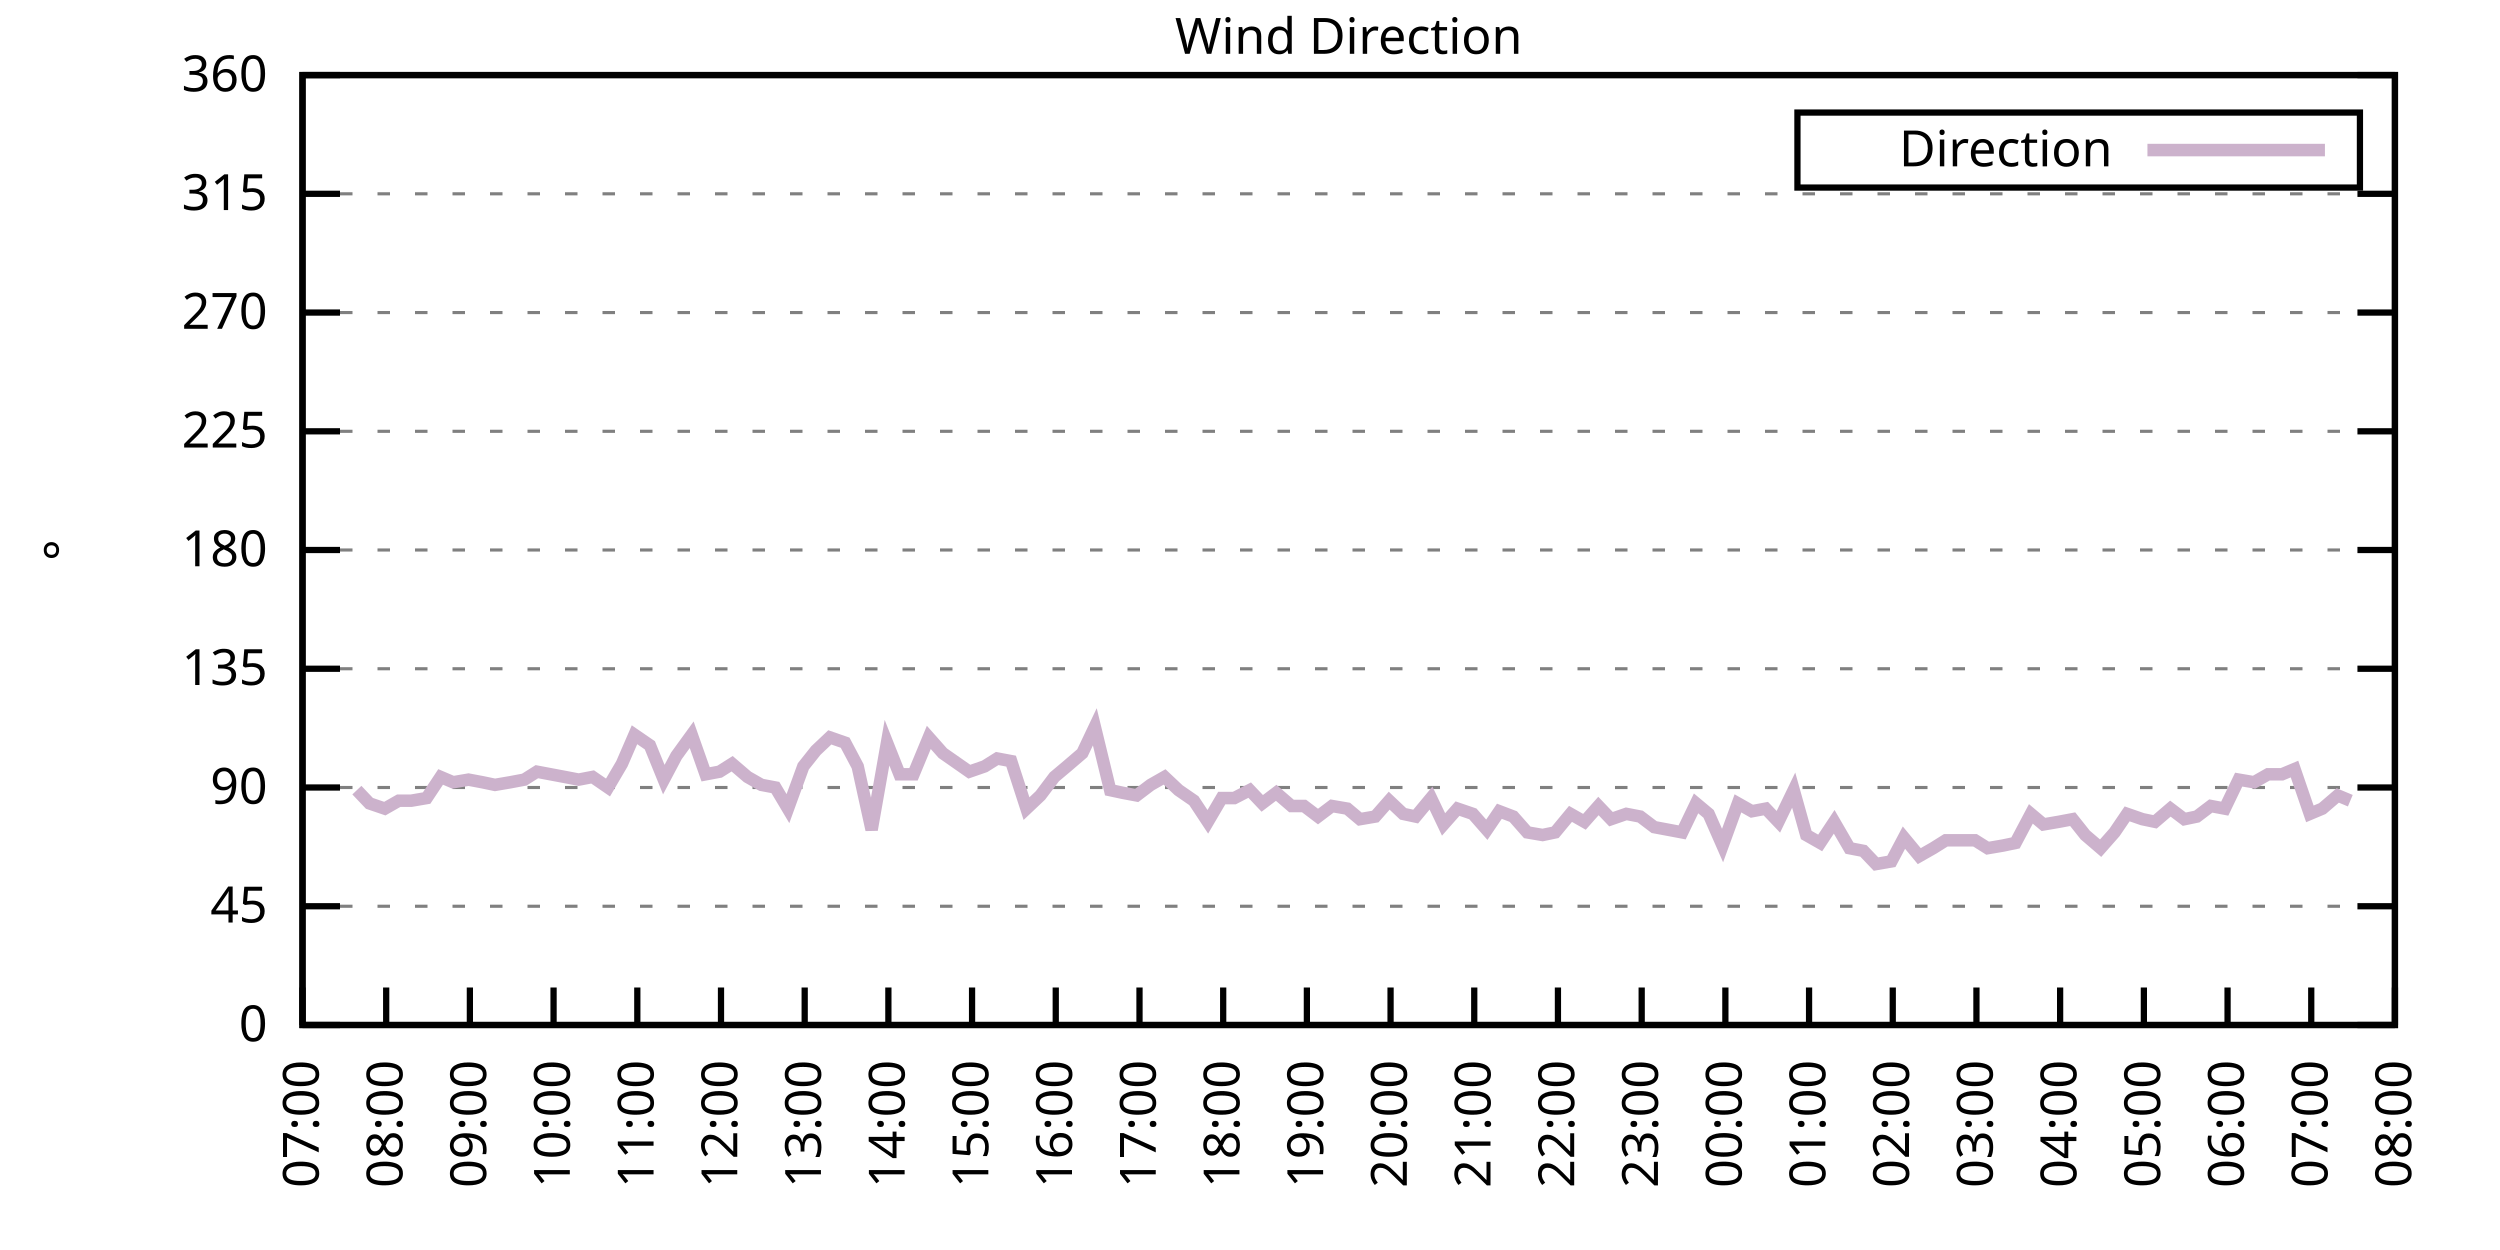
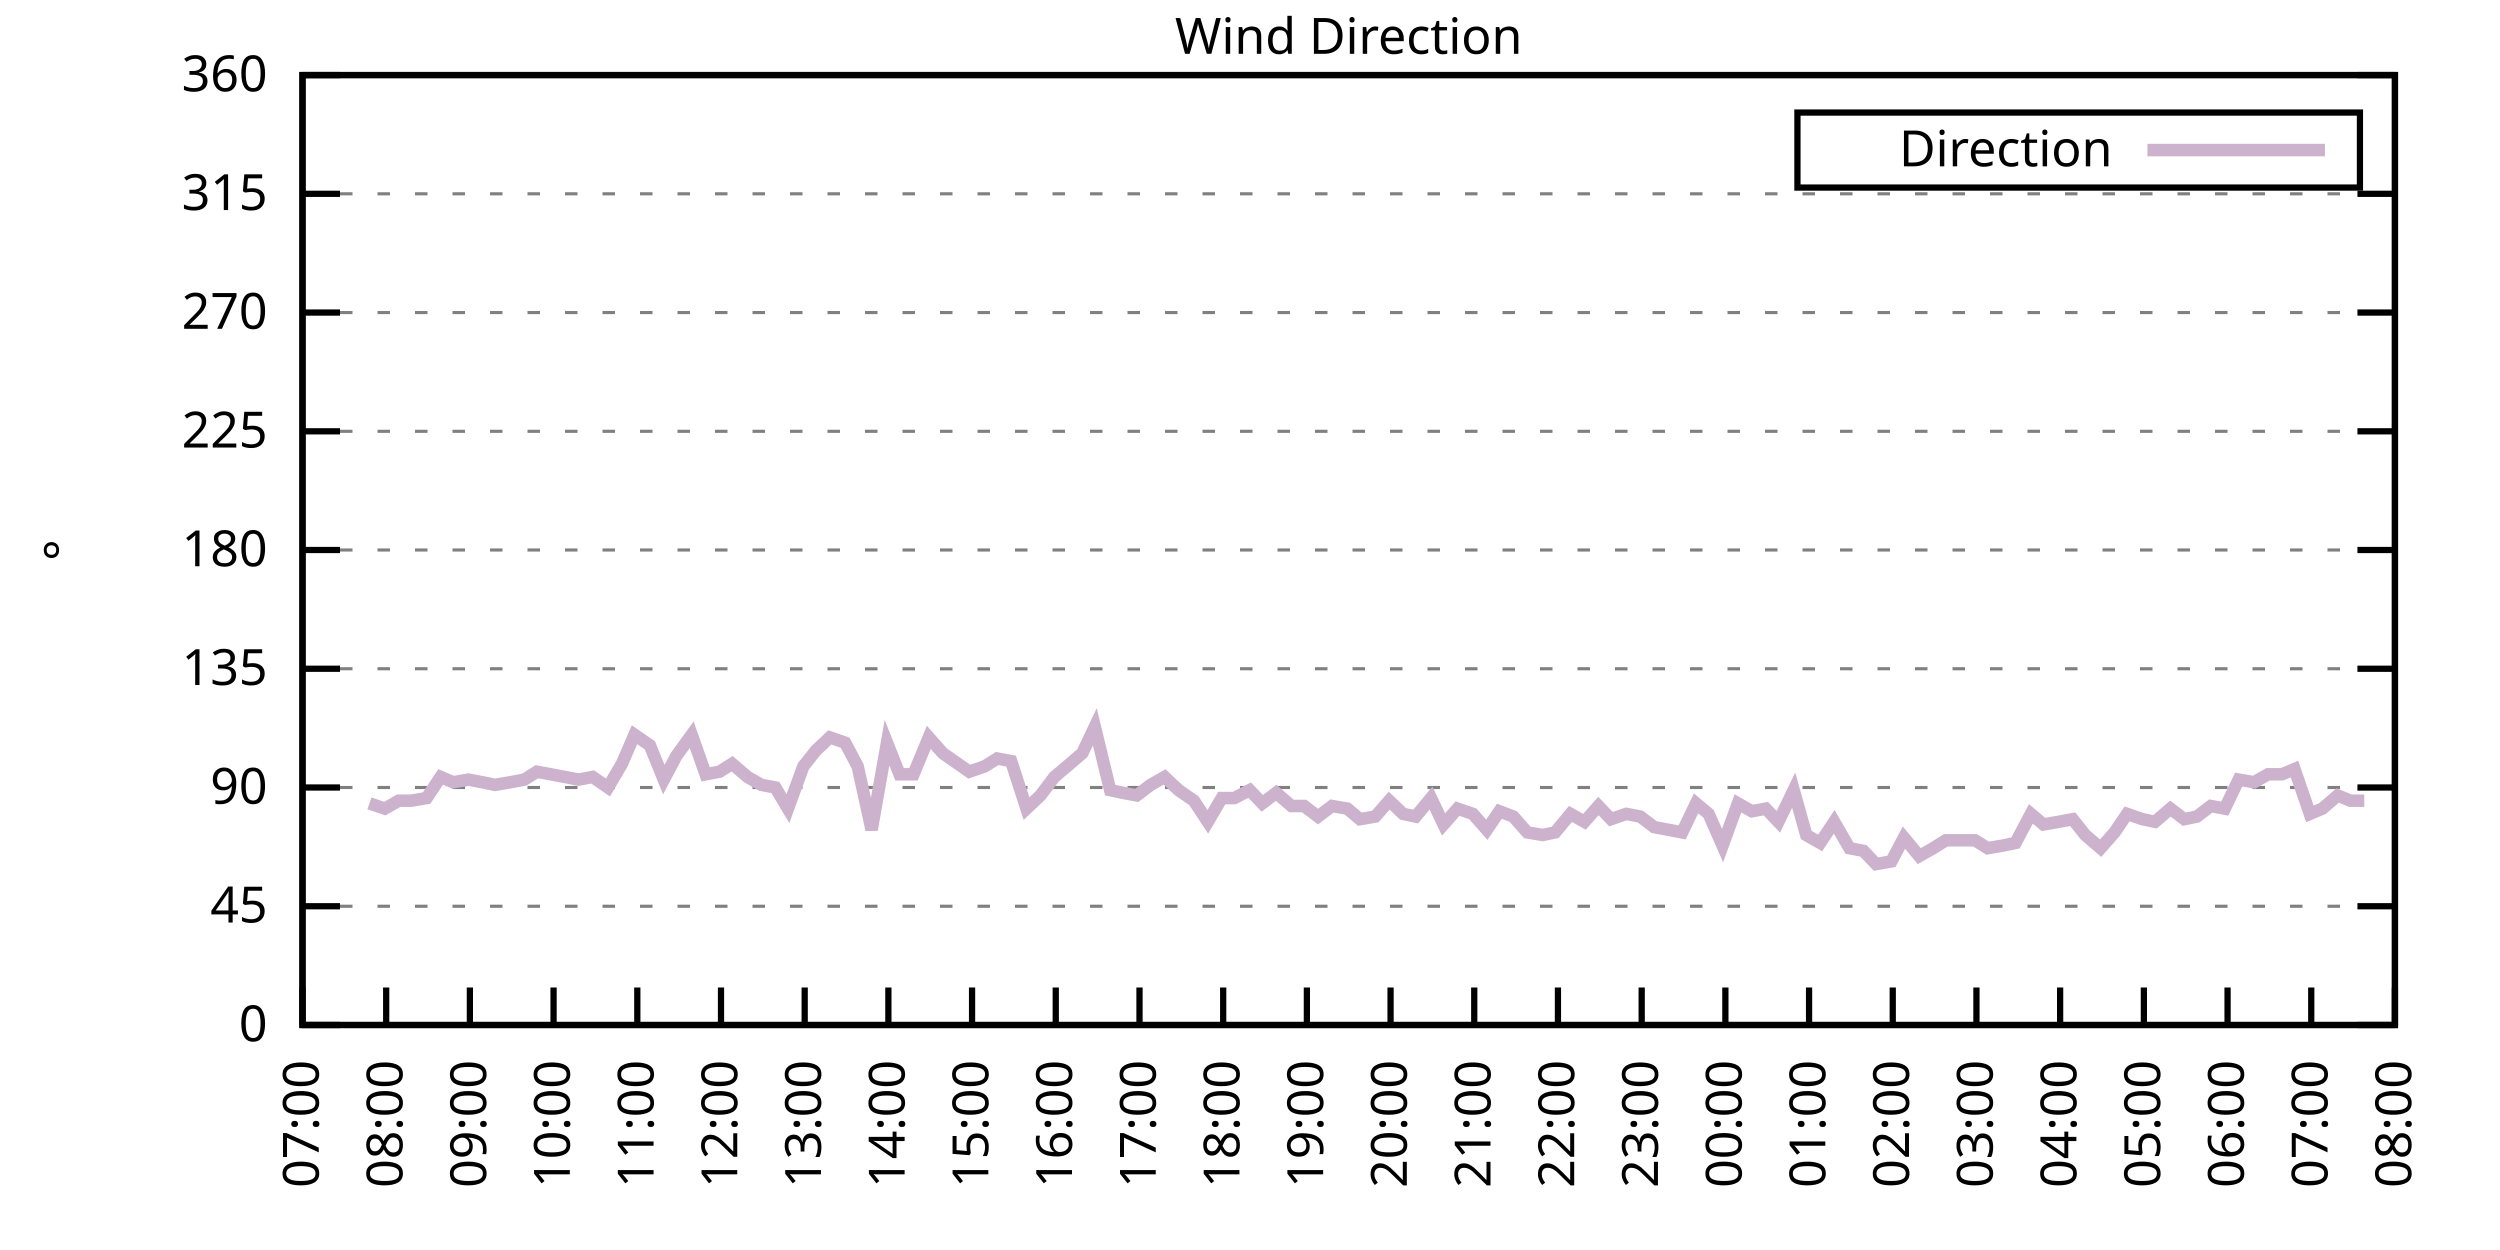
<svg xmlns="http://www.w3.org/2000/svg" xmlns:xlink="http://www.w3.org/1999/xlink" width="400" height="200" viewBox="0 0 400 200">
  <g id="gnuplot_canvas">
    <rect x="0" y="0" width="400" height="200" fill="none" />
    <defs>
      <circle id="gpDot" r="0.5" stroke-width="0.5" stroke="currentColor" />
      <path id="gpPt0" stroke-width="0.333" stroke="currentColor" d="M-1,0 h2 M0,-1 v2" />
      <path id="gpPt1" stroke-width="0.333" stroke="currentColor" d="M-1,-1 L1,1 M1,-1 L-1,1" />
      <path id="gpPt2" stroke-width="0.333" stroke="currentColor" d="M-1,0 L1,0 M0,-1 L0,1 M-1,-1 L1,1 M-1,1 L1,-1" />
      <rect id="gpPt3" stroke-width="0.333" stroke="currentColor" x="-1" y="-1" width="2" height="2" />
      <rect id="gpPt4" stroke-width="0.333" stroke="currentColor" fill="currentColor" x="-1" y="-1" width="2" height="2" />
      <circle id="gpPt5" stroke-width="0.333" stroke="currentColor" cx="0" cy="0" r="1" />
      <use xlink:href="#gpPt5" id="gpPt6" fill="currentColor" stroke="none" />
      <path id="gpPt7" stroke-width="0.333" stroke="currentColor" d="M0,-1.33 L-1.33,0.67 L1.33,0.67 z" />
      <use xlink:href="#gpPt7" id="gpPt8" fill="currentColor" stroke="none" />
      <use xlink:href="#gpPt7" id="gpPt9" stroke="currentColor" transform="rotate(180)" />
      <use xlink:href="#gpPt9" id="gpPt10" fill="currentColor" stroke="none" />
      <use xlink:href="#gpPt3" id="gpPt11" stroke="currentColor" transform="rotate(45)" />
      <use xlink:href="#gpPt11" id="gpPt12" fill="currentColor" stroke="none" />
      <path id="gpPt13" stroke-width="0.333" stroke="currentColor" d="M0,1.330 L1.265,0.411 L0.782,-1.067 L-0.782,-1.076 L-1.265,0.411 z" />
      <use xlink:href="#gpPt13" id="gpPt14" fill="currentColor" stroke="none" />
      <filter id="textbox" filterUnits="objectBoundingBox" x="0" y="0" height="1" width="1">
        <feFlood flood-color="white" flood-opacity="1" result="bgnd" />
        <feComposite in="SourceGraphic" in2="bgnd" operator="atop" />
      </filter>
      <filter id="greybox" filterUnits="objectBoundingBox" x="0" y="0" height="1" width="1">
        <feFlood flood-color="lightgrey" flood-opacity="1" result="grey" />
        <feComposite in="SourceGraphic" in2="grey" operator="atop" />
      </filter>
    </defs>
    <g fill="none" color="white" stroke="currentColor" stroke-width="1.00" stroke-linecap="butt" stroke-linejoin="miter">
</g>
    <g fill="none" color="black" stroke="currentColor" stroke-width="1.00" stroke-linecap="butt" stroke-linejoin="miter">
      <g stroke="none" shape-rendering="crispEdges">
        <polygon fill="rgb(255, 255, 255)" points="48.40,164.00 383.18,164.00 383.18,12.02 48.40,12.02 " />
      </g>
    </g>
    <g fill="none" color="black" stroke="currentColor" stroke-width="1.00" stroke-linecap="butt" stroke-linejoin="miter">
</g>
    <g fill="none" color="black" stroke="black" stroke-width="0.50" stroke-linecap="butt" stroke-linejoin="miter">
</g>
    <g fill="none" color="gray" stroke="currentColor" stroke-width="0.50" stroke-linecap="butt" stroke-linejoin="miter">
      <path stroke="gray" stroke-dasharray="2,4" class="gridline" d="M48.40,164.00 L383.19,164.00  " />
    </g>
    <g fill="none" color="gray" stroke="gray" stroke-width="1.00" stroke-linecap="butt" stroke-linejoin="miter">
</g>
    <g fill="none" color="black" stroke="currentColor" stroke-width="1.00" stroke-linecap="butt" stroke-linejoin="miter">
      <path stroke="black" d="M48.40,164.00 L54.40,164.00 M383.19,164.00 L377.19,164.00  " />
      <g transform="translate(42.80,166.60)" stroke="none" fill="black" font-family="Sans" font-size="8.00" text-anchor="end">
        <text>
          <tspan font-family="Sans"> 0</tspan>
        </text>
      </g>
    </g>
    <g fill="none" color="black" stroke="currentColor" stroke-width="1.00" stroke-linecap="butt" stroke-linejoin="miter">
</g>
    <g fill="none" color="black" stroke="black" stroke-width="0.50" stroke-linecap="butt" stroke-linejoin="miter">
</g>
    <g fill="none" color="gray" stroke="currentColor" stroke-width="0.50" stroke-linecap="butt" stroke-linejoin="miter">
      <path stroke="gray" stroke-dasharray="2,4" class="gridline" d="M48.40,145.00 L383.19,145.00  " />
    </g>
    <g fill="none" color="gray" stroke="gray" stroke-width="1.00" stroke-linecap="butt" stroke-linejoin="miter">
</g>
    <g fill="none" color="black" stroke="currentColor" stroke-width="1.00" stroke-linecap="butt" stroke-linejoin="miter">
      <path stroke="black" d="M48.40,145.00 L54.40,145.00 M383.19,145.00 L377.19,145.00  " />
      <g transform="translate(42.80,147.60)" stroke="none" fill="black" font-family="Sans" font-size="8.00" text-anchor="end">
        <text>
          <tspan font-family="Sans"> 45</tspan>
        </text>
      </g>
    </g>
    <g fill="none" color="black" stroke="currentColor" stroke-width="1.00" stroke-linecap="butt" stroke-linejoin="miter">
</g>
    <g fill="none" color="black" stroke="black" stroke-width="0.50" stroke-linecap="butt" stroke-linejoin="miter">
</g>
    <g fill="none" color="gray" stroke="currentColor" stroke-width="0.50" stroke-linecap="butt" stroke-linejoin="miter">
      <path stroke="gray" stroke-dasharray="2,4" class="gridline" d="M48.40,126.00 L383.19,126.00  " />
    </g>
    <g fill="none" color="gray" stroke="gray" stroke-width="1.00" stroke-linecap="butt" stroke-linejoin="miter">
</g>
    <g fill="none" color="black" stroke="currentColor" stroke-width="1.00" stroke-linecap="butt" stroke-linejoin="miter">
      <path stroke="black" d="M48.40,126.00 L54.40,126.00 M383.19,126.00 L377.19,126.00  " />
      <g transform="translate(42.80,128.60)" stroke="none" fill="black" font-family="Sans" font-size="8.00" text-anchor="end">
        <text>
          <tspan font-family="Sans"> 90</tspan>
        </text>
      </g>
    </g>
    <g fill="none" color="black" stroke="currentColor" stroke-width="1.00" stroke-linecap="butt" stroke-linejoin="miter">
</g>
    <g fill="none" color="black" stroke="black" stroke-width="0.50" stroke-linecap="butt" stroke-linejoin="miter">
</g>
    <g fill="none" color="gray" stroke="currentColor" stroke-width="0.50" stroke-linecap="butt" stroke-linejoin="miter">
      <path stroke="gray" stroke-dasharray="2,4" class="gridline" d="M48.40,107.00 L383.19,107.00  " />
    </g>
    <g fill="none" color="gray" stroke="gray" stroke-width="1.00" stroke-linecap="butt" stroke-linejoin="miter">
</g>
    <g fill="none" color="black" stroke="currentColor" stroke-width="1.00" stroke-linecap="butt" stroke-linejoin="miter">
      <path stroke="black" d="M48.40,107.00 L54.40,107.00 M383.19,107.00 L377.19,107.00  " />
      <g transform="translate(42.80,109.60)" stroke="none" fill="black" font-family="Sans" font-size="8.00" text-anchor="end">
        <text>
          <tspan font-family="Sans"> 135</tspan>
        </text>
      </g>
    </g>
    <g fill="none" color="black" stroke="currentColor" stroke-width="1.00" stroke-linecap="butt" stroke-linejoin="miter">
</g>
    <g fill="none" color="black" stroke="black" stroke-width="0.50" stroke-linecap="butt" stroke-linejoin="miter">
</g>
    <g fill="none" color="gray" stroke="currentColor" stroke-width="0.50" stroke-linecap="butt" stroke-linejoin="miter">
      <path stroke="gray" stroke-dasharray="2,4" class="gridline" d="M48.40,88.00 L383.19,88.00  " />
    </g>
    <g fill="none" color="gray" stroke="gray" stroke-width="1.00" stroke-linecap="butt" stroke-linejoin="miter">
</g>
    <g fill="none" color="black" stroke="currentColor" stroke-width="1.00" stroke-linecap="butt" stroke-linejoin="miter">
      <path stroke="black" d="M48.40,88.00 L54.40,88.00 M383.19,88.00 L377.19,88.00  " />
      <g transform="translate(42.80,90.60)" stroke="none" fill="black" font-family="Sans" font-size="8.00" text-anchor="end">
        <text>
          <tspan font-family="Sans"> 180</tspan>
        </text>
      </g>
    </g>
    <g fill="none" color="black" stroke="currentColor" stroke-width="1.00" stroke-linecap="butt" stroke-linejoin="miter">
</g>
    <g fill="none" color="black" stroke="black" stroke-width="0.50" stroke-linecap="butt" stroke-linejoin="miter">
</g>
    <g fill="none" color="gray" stroke="currentColor" stroke-width="0.50" stroke-linecap="butt" stroke-linejoin="miter">
      <path stroke="gray" stroke-dasharray="2,4" class="gridline" d="M48.40,69.01 L383.19,69.01  " />
    </g>
    <g fill="none" color="gray" stroke="gray" stroke-width="1.00" stroke-linecap="butt" stroke-linejoin="miter">
</g>
    <g fill="none" color="black" stroke="currentColor" stroke-width="1.00" stroke-linecap="butt" stroke-linejoin="miter">
      <path stroke="black" d="M48.40,69.01 L54.40,69.01 M383.19,69.01 L377.19,69.01  " />
      <g transform="translate(42.80,71.61)" stroke="none" fill="black" font-family="Sans" font-size="8.00" text-anchor="end">
        <text>
          <tspan font-family="Sans"> 225</tspan>
        </text>
      </g>
    </g>
    <g fill="none" color="black" stroke="currentColor" stroke-width="1.00" stroke-linecap="butt" stroke-linejoin="miter">
</g>
    <g fill="none" color="black" stroke="black" stroke-width="0.50" stroke-linecap="butt" stroke-linejoin="miter">
</g>
    <g fill="none" color="gray" stroke="currentColor" stroke-width="0.50" stroke-linecap="butt" stroke-linejoin="miter">
      <path stroke="gray" stroke-dasharray="2,4" class="gridline" d="M48.40,50.01 L383.19,50.01  " />
    </g>
    <g fill="none" color="gray" stroke="gray" stroke-width="1.00" stroke-linecap="butt" stroke-linejoin="miter">
</g>
    <g fill="none" color="black" stroke="currentColor" stroke-width="1.00" stroke-linecap="butt" stroke-linejoin="miter">
      <path stroke="black" d="M48.40,50.01 L54.40,50.01 M383.19,50.01 L377.19,50.01  " />
      <g transform="translate(42.80,52.61)" stroke="none" fill="black" font-family="Sans" font-size="8.00" text-anchor="end">
        <text>
          <tspan font-family="Sans"> 270</tspan>
        </text>
      </g>
    </g>
    <g fill="none" color="black" stroke="currentColor" stroke-width="1.00" stroke-linecap="butt" stroke-linejoin="miter">
</g>
    <g fill="none" color="black" stroke="black" stroke-width="0.50" stroke-linecap="butt" stroke-linejoin="miter">
</g>
    <g fill="none" color="gray" stroke="currentColor" stroke-width="0.50" stroke-linecap="butt" stroke-linejoin="miter">
      <path stroke="gray" stroke-dasharray="2,4" class="gridline" d="M48.40,31.01 L383.19,31.01  " />
    </g>
    <g fill="none" color="gray" stroke="gray" stroke-width="1.00" stroke-linecap="butt" stroke-linejoin="miter">
</g>
    <g fill="none" color="black" stroke="currentColor" stroke-width="1.00" stroke-linecap="butt" stroke-linejoin="miter">
      <path stroke="black" d="M48.40,31.01 L54.40,31.01 M383.19,31.01 L377.19,31.01  " />
      <g transform="translate(42.80,33.61)" stroke="none" fill="black" font-family="Sans" font-size="8.00" text-anchor="end">
        <text>
          <tspan font-family="Sans"> 315</tspan>
        </text>
      </g>
    </g>
    <g fill="none" color="black" stroke="currentColor" stroke-width="1.00" stroke-linecap="butt" stroke-linejoin="miter">
</g>
    <g fill="none" color="black" stroke="black" stroke-width="0.50" stroke-linecap="butt" stroke-linejoin="miter">
</g>
    <g fill="none" color="gray" stroke="currentColor" stroke-width="0.50" stroke-linecap="butt" stroke-linejoin="miter">
      <path stroke="gray" stroke-dasharray="2,4" class="gridline" d="M48.40,12.01 L383.19,12.01  " />
    </g>
    <g fill="none" color="gray" stroke="gray" stroke-width="1.00" stroke-linecap="butt" stroke-linejoin="miter">
</g>
    <g fill="none" color="black" stroke="currentColor" stroke-width="1.00" stroke-linecap="butt" stroke-linejoin="miter">
      <path stroke="black" d="M48.40,12.01 L54.40,12.01 M383.19,12.01 L377.19,12.01  " />
      <g transform="translate(42.80,14.61)" stroke="none" fill="black" font-family="Sans" font-size="8.00" text-anchor="end">
        <text>
          <tspan font-family="Sans"> 360</tspan>
        </text>
      </g>
    </g>
    <g fill="none" color="black" stroke="currentColor" stroke-width="1.00" stroke-linecap="butt" stroke-linejoin="miter">
      <path stroke="black" d="M48.40,164.00 L48.40,158.00  " />
      <g transform="translate(51.00,169.60) rotate(270.00)" stroke="none" fill="black" font-family="Sans" font-size="8.00" text-anchor="end">
        <text>
          <tspan font-family="Sans">07:00</tspan>
        </text>
      </g>
    </g>
    <g fill="none" color="black" stroke="currentColor" stroke-width="1.00" stroke-linecap="butt" stroke-linejoin="miter">
      <path stroke="black" d="M61.79,164.00 L61.79,158.00  " />
      <g transform="translate(64.39,169.60) rotate(270.00)" stroke="none" fill="black" font-family="Sans" font-size="8.00" text-anchor="end">
        <text>
          <tspan font-family="Sans">08:00</tspan>
        </text>
      </g>
    </g>
    <g fill="none" color="black" stroke="currentColor" stroke-width="1.00" stroke-linecap="butt" stroke-linejoin="miter">
      <path stroke="black" d="M75.18,164.00 L75.18,158.00  " />
      <g transform="translate(77.78,169.60) rotate(270.00)" stroke="none" fill="black" font-family="Sans" font-size="8.00" text-anchor="end">
        <text>
          <tspan font-family="Sans">09:00</tspan>
        </text>
      </g>
    </g>
    <g fill="none" color="black" stroke="currentColor" stroke-width="1.00" stroke-linecap="butt" stroke-linejoin="miter">
      <path stroke="black" d="M88.57,164.00 L88.57,158.00  " />
      <g transform="translate(91.17,169.60) rotate(270.00)" stroke="none" fill="black" font-family="Sans" font-size="8.00" text-anchor="end">
        <text>
          <tspan font-family="Sans">10:00</tspan>
        </text>
      </g>
    </g>
    <g fill="none" color="black" stroke="currentColor" stroke-width="1.00" stroke-linecap="butt" stroke-linejoin="miter">
      <path stroke="black" d="M101.97,164.00 L101.97,158.00  " />
      <g transform="translate(104.57,169.60) rotate(270.00)" stroke="none" fill="black" font-family="Sans" font-size="8.00" text-anchor="end">
        <text>
          <tspan font-family="Sans">11:00</tspan>
        </text>
      </g>
    </g>
    <g fill="none" color="black" stroke="currentColor" stroke-width="1.00" stroke-linecap="butt" stroke-linejoin="miter">
      <path stroke="black" d="M115.36,164.00 L115.36,158.00  " />
      <g transform="translate(117.96,169.60) rotate(270.00)" stroke="none" fill="black" font-family="Sans" font-size="8.00" text-anchor="end">
        <text>
          <tspan font-family="Sans">12:00</tspan>
        </text>
      </g>
    </g>
    <g fill="none" color="black" stroke="currentColor" stroke-width="1.00" stroke-linecap="butt" stroke-linejoin="miter">
      <path stroke="black" d="M128.75,164.00 L128.75,158.00  " />
      <g transform="translate(131.35,169.60) rotate(270.00)" stroke="none" fill="black" font-family="Sans" font-size="8.00" text-anchor="end">
        <text>
          <tspan font-family="Sans">13:00</tspan>
        </text>
      </g>
    </g>
    <g fill="none" color="black" stroke="currentColor" stroke-width="1.00" stroke-linecap="butt" stroke-linejoin="miter">
      <path stroke="black" d="M142.14,164.00 L142.14,158.00  " />
      <g transform="translate(144.74,169.60) rotate(270.00)" stroke="none" fill="black" font-family="Sans" font-size="8.00" text-anchor="end">
        <text>
          <tspan font-family="Sans">14:00</tspan>
        </text>
      </g>
    </g>
    <g fill="none" color="black" stroke="currentColor" stroke-width="1.00" stroke-linecap="butt" stroke-linejoin="miter">
      <path stroke="black" d="M155.53,164.00 L155.53,158.00  " />
      <g transform="translate(158.13,169.60) rotate(270.00)" stroke="none" fill="black" font-family="Sans" font-size="8.00" text-anchor="end">
        <text>
          <tspan font-family="Sans">15:00</tspan>
        </text>
      </g>
    </g>
    <g fill="none" color="black" stroke="currentColor" stroke-width="1.00" stroke-linecap="butt" stroke-linejoin="miter">
      <path stroke="black" d="M168.92,164.00 L168.92,158.00  " />
      <g transform="translate(171.52,169.60) rotate(270.00)" stroke="none" fill="black" font-family="Sans" font-size="8.00" text-anchor="end">
        <text>
          <tspan font-family="Sans">16:00</tspan>
        </text>
      </g>
    </g>
    <g fill="none" color="black" stroke="currentColor" stroke-width="1.00" stroke-linecap="butt" stroke-linejoin="miter">
      <path stroke="black" d="M182.32,164.00 L182.32,158.00  " />
      <g transform="translate(184.92,169.60) rotate(270.00)" stroke="none" fill="black" font-family="Sans" font-size="8.00" text-anchor="end">
        <text>
          <tspan font-family="Sans">17:00</tspan>
        </text>
      </g>
    </g>
    <g fill="none" color="black" stroke="currentColor" stroke-width="1.00" stroke-linecap="butt" stroke-linejoin="miter">
      <path stroke="black" d="M195.71,164.00 L195.71,158.00  " />
      <g transform="translate(198.31,169.60) rotate(270.00)" stroke="none" fill="black" font-family="Sans" font-size="8.00" text-anchor="end">
        <text>
          <tspan font-family="Sans">18:00</tspan>
        </text>
      </g>
    </g>
    <g fill="none" color="black" stroke="currentColor" stroke-width="1.00" stroke-linecap="butt" stroke-linejoin="miter">
      <path stroke="black" d="M209.10,164.00 L209.10,158.00  " />
      <g transform="translate(211.70,169.60) rotate(270.00)" stroke="none" fill="black" font-family="Sans" font-size="8.00" text-anchor="end">
        <text>
          <tspan font-family="Sans">19:00</tspan>
        </text>
      </g>
    </g>
    <g fill="none" color="black" stroke="currentColor" stroke-width="1.00" stroke-linecap="butt" stroke-linejoin="miter">
      <path stroke="black" d="M222.49,164.00 L222.49,158.00  " />
      <g transform="translate(225.09,169.60) rotate(270.00)" stroke="none" fill="black" font-family="Sans" font-size="8.00" text-anchor="end">
        <text>
          <tspan font-family="Sans">20:00</tspan>
        </text>
      </g>
    </g>
    <g fill="none" color="black" stroke="currentColor" stroke-width="1.00" stroke-linecap="butt" stroke-linejoin="miter">
      <path stroke="black" d="M235.88,164.00 L235.88,158.00  " />
      <g transform="translate(238.48,169.60) rotate(270.00)" stroke="none" fill="black" font-family="Sans" font-size="8.00" text-anchor="end">
        <text>
          <tspan font-family="Sans">21:00</tspan>
        </text>
      </g>
    </g>
    <g fill="none" color="black" stroke="currentColor" stroke-width="1.00" stroke-linecap="butt" stroke-linejoin="miter">
      <path stroke="black" d="M249.27,164.00 L249.27,158.00  " />
      <g transform="translate(251.87,169.60) rotate(270.00)" stroke="none" fill="black" font-family="Sans" font-size="8.00" text-anchor="end">
        <text>
          <tspan font-family="Sans">22:00</tspan>
        </text>
      </g>
    </g>
    <g fill="none" color="black" stroke="currentColor" stroke-width="1.00" stroke-linecap="butt" stroke-linejoin="miter">
      <path stroke="black" d="M262.67,164.00 L262.67,158.00  " />
      <g transform="translate(265.27,169.60) rotate(270.00)" stroke="none" fill="black" font-family="Sans" font-size="8.00" text-anchor="end">
        <text>
          <tspan font-family="Sans">23:00</tspan>
        </text>
      </g>
    </g>
    <g fill="none" color="black" stroke="currentColor" stroke-width="1.00" stroke-linecap="butt" stroke-linejoin="miter">
      <path stroke="black" d="M276.06,164.00 L276.06,158.00  " />
      <g transform="translate(278.66,169.60) rotate(270.00)" stroke="none" fill="black" font-family="Sans" font-size="8.00" text-anchor="end">
        <text>
          <tspan font-family="Sans">00:00</tspan>
        </text>
      </g>
    </g>
    <g fill="none" color="black" stroke="currentColor" stroke-width="1.00" stroke-linecap="butt" stroke-linejoin="miter">
      <path stroke="black" d="M289.45,164.00 L289.45,158.00  " />
      <g transform="translate(292.05,169.60) rotate(270.00)" stroke="none" fill="black" font-family="Sans" font-size="8.00" text-anchor="end">
        <text>
          <tspan font-family="Sans">01:00</tspan>
        </text>
      </g>
    </g>
    <g fill="none" color="black" stroke="currentColor" stroke-width="1.00" stroke-linecap="butt" stroke-linejoin="miter">
      <path stroke="black" d="M302.84,164.00 L302.84,158.00  " />
      <g transform="translate(305.44,169.60) rotate(270.00)" stroke="none" fill="black" font-family="Sans" font-size="8.00" text-anchor="end">
        <text>
          <tspan font-family="Sans">02:00</tspan>
        </text>
      </g>
    </g>
    <g fill="none" color="black" stroke="currentColor" stroke-width="1.00" stroke-linecap="butt" stroke-linejoin="miter">
      <path stroke="black" d="M316.23,164.00 L316.23,158.00  " />
      <g transform="translate(318.83,169.60) rotate(270.00)" stroke="none" fill="black" font-family="Sans" font-size="8.00" text-anchor="end">
        <text>
          <tspan font-family="Sans">03:00</tspan>
        </text>
      </g>
    </g>
    <g fill="none" color="black" stroke="currentColor" stroke-width="1.00" stroke-linecap="butt" stroke-linejoin="miter">
      <path stroke="black" d="M329.62,164.00 L329.62,158.00  " />
      <g transform="translate(332.22,169.60) rotate(270.00)" stroke="none" fill="black" font-family="Sans" font-size="8.00" text-anchor="end">
        <text>
          <tspan font-family="Sans">04:00</tspan>
        </text>
      </g>
    </g>
    <g fill="none" color="black" stroke="currentColor" stroke-width="1.00" stroke-linecap="butt" stroke-linejoin="miter">
      <path stroke="black" d="M343.02,164.00 L343.02,158.00  " />
      <g transform="translate(345.62,169.60) rotate(270.00)" stroke="none" fill="black" font-family="Sans" font-size="8.00" text-anchor="end">
        <text>
          <tspan font-family="Sans">05:00</tspan>
        </text>
      </g>
    </g>
    <g fill="none" color="black" stroke="currentColor" stroke-width="1.00" stroke-linecap="butt" stroke-linejoin="miter">
      <path stroke="black" d="M356.41,164.00 L356.41,158.00  " />
      <g transform="translate(359.01,169.60) rotate(270.00)" stroke="none" fill="black" font-family="Sans" font-size="8.00" text-anchor="end">
        <text>
          <tspan font-family="Sans">06:00</tspan>
        </text>
      </g>
    </g>
    <g fill="none" color="black" stroke="currentColor" stroke-width="1.00" stroke-linecap="butt" stroke-linejoin="miter">
      <path stroke="black" d="M369.80,164.00 L369.80,158.00  " />
      <g transform="translate(372.40,169.60) rotate(270.00)" stroke="none" fill="black" font-family="Sans" font-size="8.00" text-anchor="end">
        <text>
          <tspan font-family="Sans">07:00</tspan>
        </text>
      </g>
    </g>
    <g fill="none" color="black" stroke="currentColor" stroke-width="1.00" stroke-linecap="butt" stroke-linejoin="miter">
      <path stroke="black" d="M383.19,164.00 L383.19,158.00  " />
      <g transform="translate(385.79,169.60) rotate(270.00)" stroke="none" fill="black" font-family="Sans" font-size="8.00" text-anchor="end">
        <text>
          <tspan font-family="Sans">08:00</tspan>
        </text>
      </g>
    </g>
    <g fill="none" color="black" stroke="currentColor" stroke-width="1.00" stroke-linecap="butt" stroke-linejoin="miter">
</g>
    <g fill="none" color="black" stroke="currentColor" stroke-width="1.00" stroke-linecap="butt" stroke-linejoin="miter">
      <path stroke="black" d="M48.40,12.01 L48.40,164.00 L383.19,164.00 L383.19,12.01 L48.40,12.01 Z  " />
    </g>
    <g fill="none" color="black" stroke="currentColor" stroke-width="1.00" stroke-linecap="butt" stroke-linejoin="miter">
</g>
    <g fill="none" color="black" stroke="currentColor" stroke-width="1.00" stroke-linecap="butt" stroke-linejoin="miter">
      <path stroke="black" d="M287.59,30.01 L287.59,18.01 L377.59,18.01 L377.59,30.01 L287.59,30.01 Z  " />
    </g>
    <g id="Wind_direction_plot_1">
      <g fill="none" color="white" stroke="black" stroke-width="2.00" stroke-linecap="butt" stroke-linejoin="miter">
</g>
      <g fill="none" color="black" stroke="currentColor" stroke-width="2.00" stroke-linecap="butt" stroke-linejoin="miter">
        <g transform="translate(337.99,26.61)" stroke="none" fill="black" font-family="Sans" font-size="8.00" text-anchor="end">
          <text>
            <tspan font-family="Sans">Direction</tspan>
          </text>
        </g>
      </g>
      <g fill="none" color="black" stroke="currentColor" stroke-width="2.00" stroke-linecap="butt" stroke-linejoin="miter">
-         <path stroke="rgb(204, 178, 204)" d="M343.59,24.01 L371.99,24.01 M57.10,126.42 L59.11,128.54 L61.57,129.38 L63.80,128.11 L65.81,128.11 L68.26,127.69   L70.50,124.31 L72.50,125.16 L74.96,124.74 L77.19,125.16 L79.20,125.58 L81.66,125.16 L83.89,124.74 L85.90,123.47   L88.13,123.89 L90.36,124.31 L92.59,124.74 L94.82,124.31 L97.28,126.00 L99.51,122.20 L101.52,117.56 L103.98,119.25   L106.21,124.74 L108.22,120.94 L110.67,117.56 L112.90,123.89 L115.13,123.47 L117.14,122.20 L119.60,124.31 L121.83,125.58   L124.06,126.00 L126.07,129.38 L128.53,122.62 L130.54,120.09 L132.77,117.98 L135.22,118.83 L137.23,122.62 L139.46,132.76   L141.92,118.83 L143.93,123.89 L146.16,123.89 L148.61,117.98 L150.85,120.51 L155.09,123.47 L157.54,122.62 L159.55,121.36   L161.78,121.78 L164.24,129.38 L166.47,127.27 L168.70,124.31 L170.71,122.62 L173.17,120.51 L175.17,116.29 L177.63,126.42   L179.64,126.85 L181.87,127.27 L184.10,125.58 L186.33,124.31 L188.57,126.42 L191.02,128.11 L193.25,131.49 L195.48,127.69   L197.49,127.69 L199.95,126.42 L201.96,128.54 L204.19,126.85 L206.64,128.96 L208.65,128.96 L210.88,130.65 L213.12,128.96   L215.57,129.38 L217.58,131.07 L220.04,130.65 L222.27,128.11 L224.50,130.22 L226.51,130.65 L228.96,127.69 L230.97,131.91   L233.20,129.38 L235.66,130.22 L237.89,132.76 L239.90,129.80 L242.13,130.65 L244.36,133.18 L246.82,133.60 L248.83,133.18   L251.28,130.22 L253.51,131.49 L255.75,128.96 L257.76,131.07 L260.21,130.22 L262.44,130.65 L264.67,132.34 L266.91,132.76   L269.14,133.18 L271.37,128.54 L273.38,130.22 L275.61,135.29 L278.07,128.54 L280.30,129.80 L282.53,129.38 L284.54,131.49   L286.99,126.42 L289.00,133.60 L291.23,134.87 L293.47,131.49 L295.92,135.71 L298.15,136.14 L300.16,138.25 L302.62,137.82   L304.63,134.02 L307.08,136.98 L309.31,135.71 L311.32,134.45 L313.78,134.45 L316.01,134.45 L318.02,135.71 L320.47,135.29   L322.48,134.87 L324.94,130.22 L326.95,131.91 L329.40,131.49 L331.63,131.07 L333.64,133.60 L336.10,135.71 L338.33,133.18   L340.34,130.22 L342.79,131.07 L344.80,131.49 L347.26,129.38 L349.49,131.07 L351.50,130.65 L353.73,128.96 L355.96,129.38   L358.19,124.74 L360.65,125.16 L362.88,123.89 L365.11,123.89 L367.12,123.05 L369.58,130.22 L371.58,129.38 L374.04,127.27   L376.05,128.11  " />
+         <path stroke="rgb(204, 178, 204)" d="M343.59,24.01 L371.99,24.01 M59.11,128.54 L61.57,129.38 L63.80,128.11 L65.81,128.11 L68.26,127.69 L70.50,124.31   L72.50,125.16 L74.96,124.74 L77.19,125.16 L79.20,125.58 L81.66,125.16 L83.89,124.74 L85.90,123.47 L88.13,123.89   L90.36,124.31 L92.59,124.74 L94.82,124.31 L97.28,126.00 L99.51,122.20 L101.52,117.56 L103.98,119.25 L106.21,124.74   L108.22,120.94 L110.67,117.56 L112.90,123.89 L115.13,123.47 L117.14,122.20 L119.60,124.31 L121.83,125.58 L124.06,126.00   L126.07,129.38 L128.53,122.62 L130.54,120.09 L132.77,117.98 L135.22,118.83 L137.23,122.62 L139.46,132.76 L141.92,118.83   L143.93,123.89 L146.16,123.89 L148.61,117.98 L150.85,120.51 L155.09,123.47 L157.54,122.62 L159.55,121.36 L161.78,121.78   L164.24,129.38 L166.47,127.27 L168.70,124.31 L170.71,122.62 L173.17,120.51 L175.17,116.29 L177.63,126.42 L179.64,126.85   L181.87,127.27 L184.10,125.58 L186.33,124.31 L188.57,126.42 L191.02,128.11 L193.25,131.49 L195.48,127.69 L197.49,127.69   L199.95,126.42 L201.96,128.54 L204.19,126.85 L206.64,128.96 L208.65,128.96 L210.88,130.65 L213.12,128.96 L215.57,129.38   L217.58,131.07 L220.04,130.65 L222.27,128.11 L224.50,130.22 L226.51,130.65 L228.96,127.69 L230.97,131.91 L233.20,129.38   L235.66,130.22 L237.89,132.76 L239.90,129.80 L242.13,130.65 L244.36,133.18 L246.82,133.60 L248.83,133.18 L251.28,130.22   L253.51,131.49 L255.75,128.96 L257.76,131.07 L260.21,130.22 L262.44,130.65 L264.67,132.34 L266.91,132.76 L269.14,133.18   L271.37,128.54 L273.38,130.22 L275.61,135.29 L278.07,128.54 L280.30,129.80 L282.53,129.38 L284.54,131.49 L286.99,126.42   L289.00,133.60 L291.23,134.87 L293.47,131.49 L295.92,135.71 L298.15,136.14 L300.16,138.25 L302.62,137.82 L304.63,134.02   L307.08,136.98 L309.31,135.71 L311.32,134.45 L313.78,134.45 L316.01,134.45 L318.02,135.71 L320.47,135.29 L322.48,134.87   L324.94,130.22 L326.95,131.91 L329.40,131.49 L331.63,131.07 L333.64,133.60 L336.10,135.71 L338.33,133.18 L340.34,130.22   L342.79,131.07 L344.80,131.49 L347.26,129.38 L349.49,131.07 L351.50,130.65 L353.73,128.96 L355.96,129.38 L358.19,124.74   L360.65,125.16 L362.88,123.89 L365.11,123.89 L367.12,123.05 L369.58,130.22 L371.58,129.38 L374.04,127.27 L376.05,128.11   L378.28,128.11  " />
      </g>
    </g>
    <g fill="none" color="black" stroke="currentColor" stroke-width="2.00" stroke-linecap="butt" stroke-linejoin="miter">
</g>
    <g fill="none" color="black" stroke="black" stroke-width="1.00" stroke-linecap="butt" stroke-linejoin="miter">
</g>
    <g fill="none" color="black" stroke="currentColor" stroke-width="1.00" stroke-linecap="butt" stroke-linejoin="miter">
      <path stroke="black" d="M48.40,12.01 L48.40,164.00 L383.19,164.00 L383.19,12.01 L48.40,12.01 Z  " />
      <g transform="translate(12.80,88.01) rotate(270.00)" stroke="none" fill="black" font-family="Sans" font-size="8.00" text-anchor="middle">
        <text>
          <tspan font-family="Sans">°</tspan>
        </text>
      </g>
    </g>
    <g fill="none" color="black" stroke="currentColor" stroke-width="1.00" stroke-linecap="butt" stroke-linejoin="miter">
</g>
    <g fill="none" color="black" stroke="currentColor" stroke-width="1.00" stroke-linecap="butt" stroke-linejoin="miter">
      <g transform="translate(215.79,8.61)" stroke="none" fill="black" font-family="Sans" font-size="8.00" text-anchor="middle">
        <text>
          <tspan font-family="Sans">Wind Direction</tspan>
        </text>
      </g>
    </g>
    <g fill="none" color="black" stroke="currentColor" stroke-width="1.00" stroke-linecap="butt" stroke-linejoin="miter">
</g>
  </g>
</svg>
